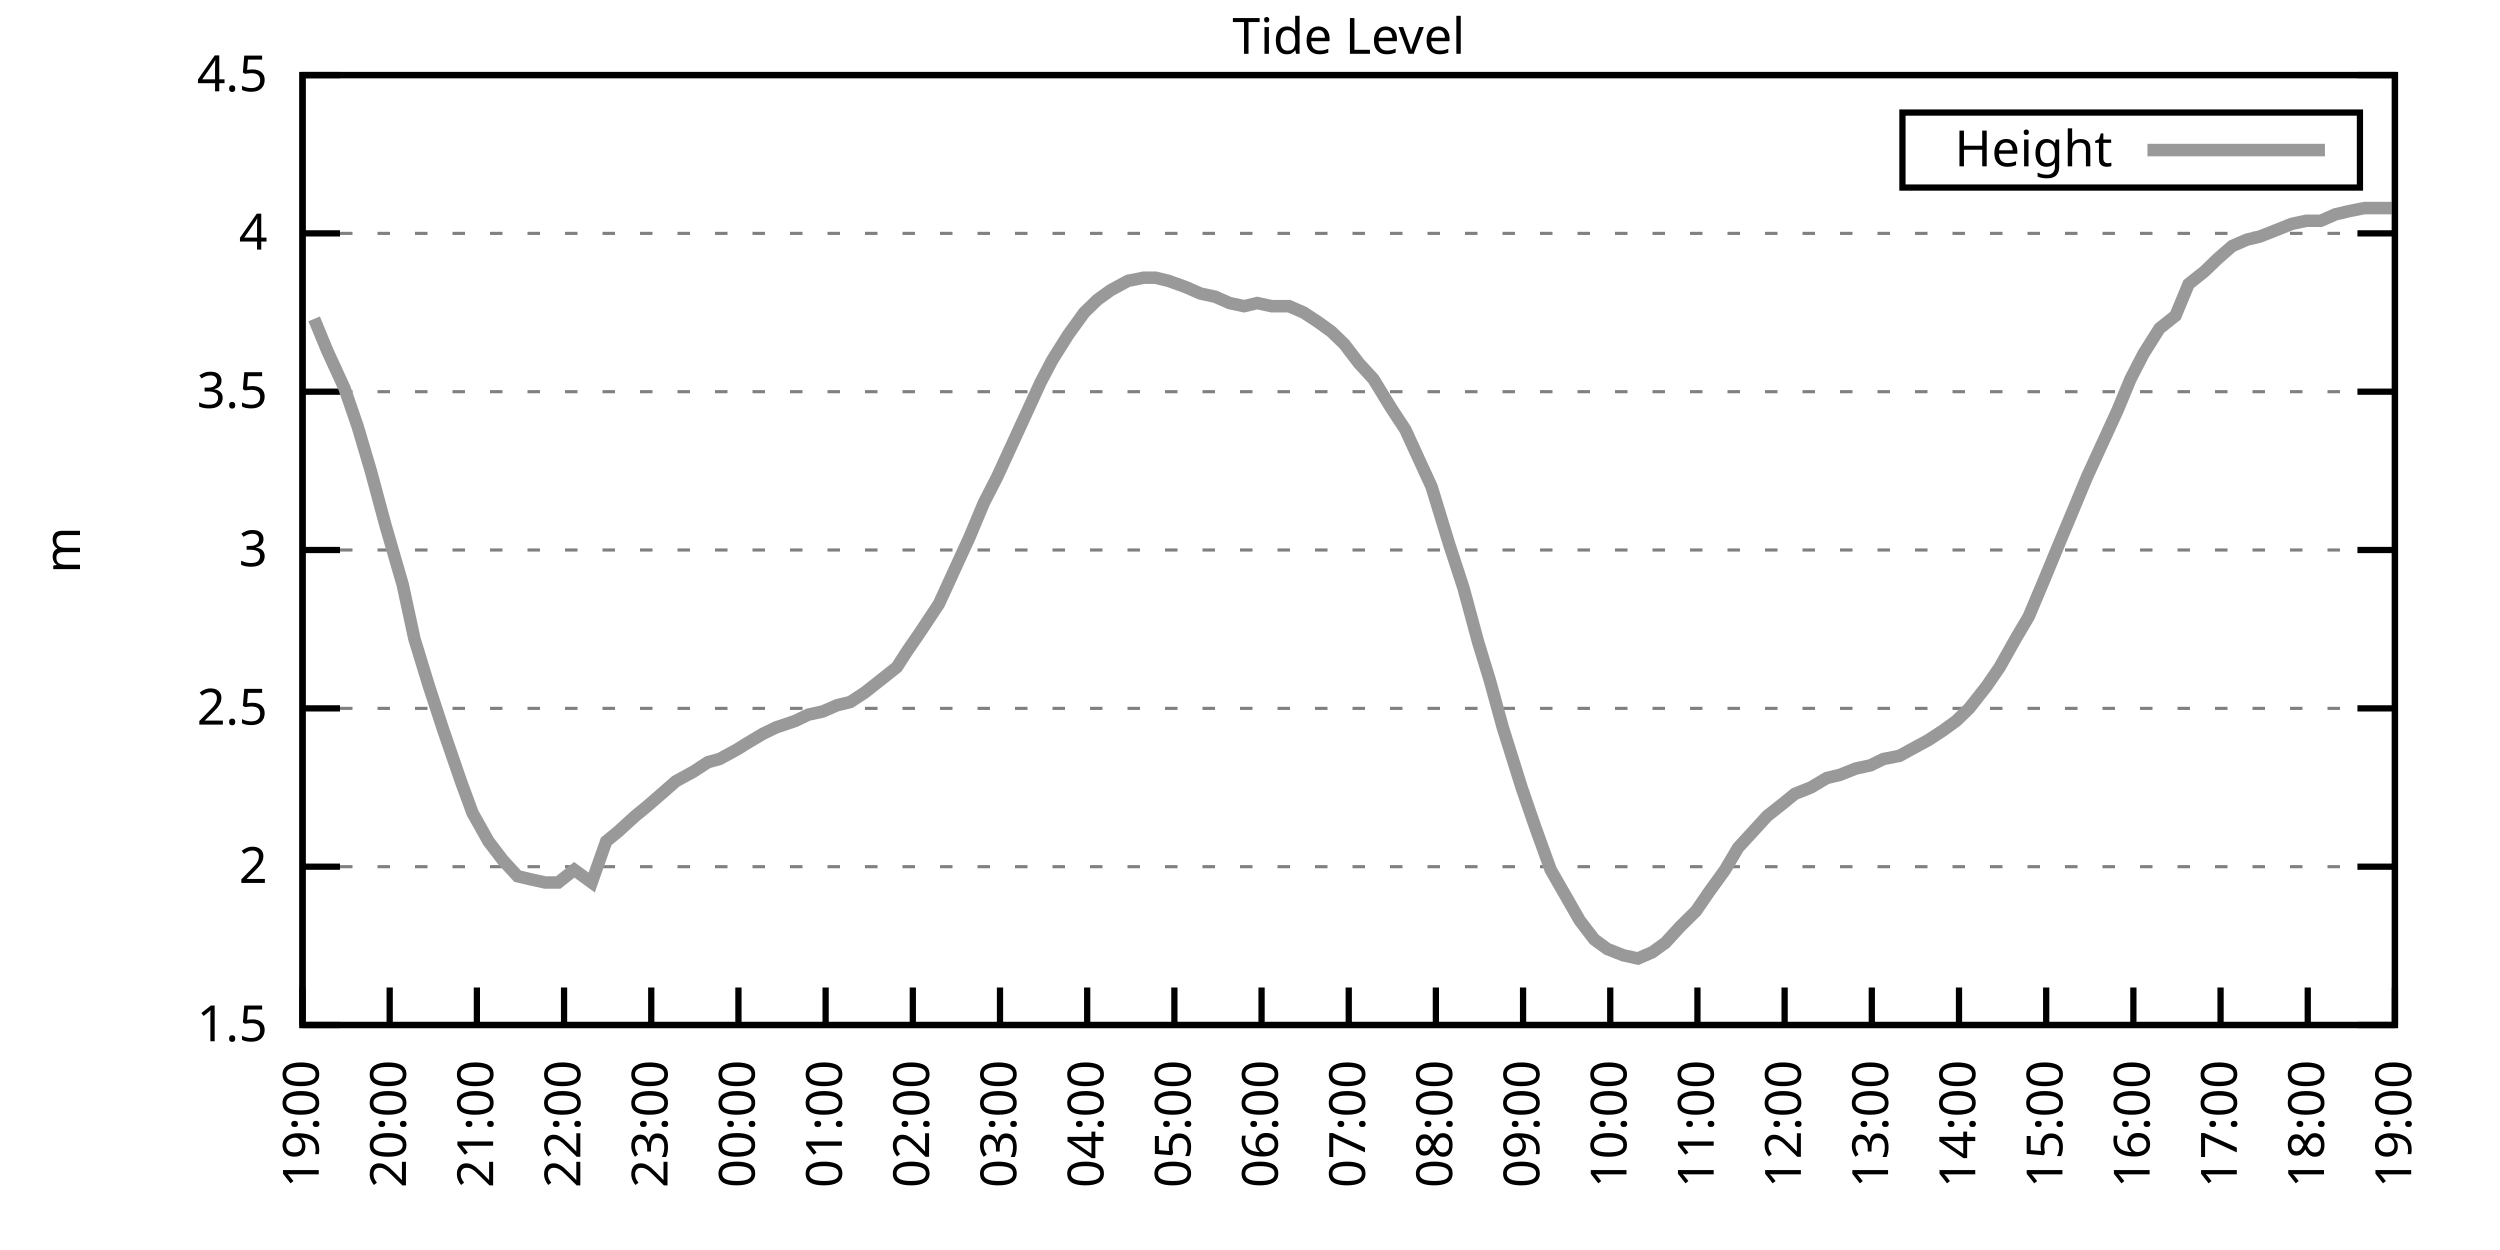
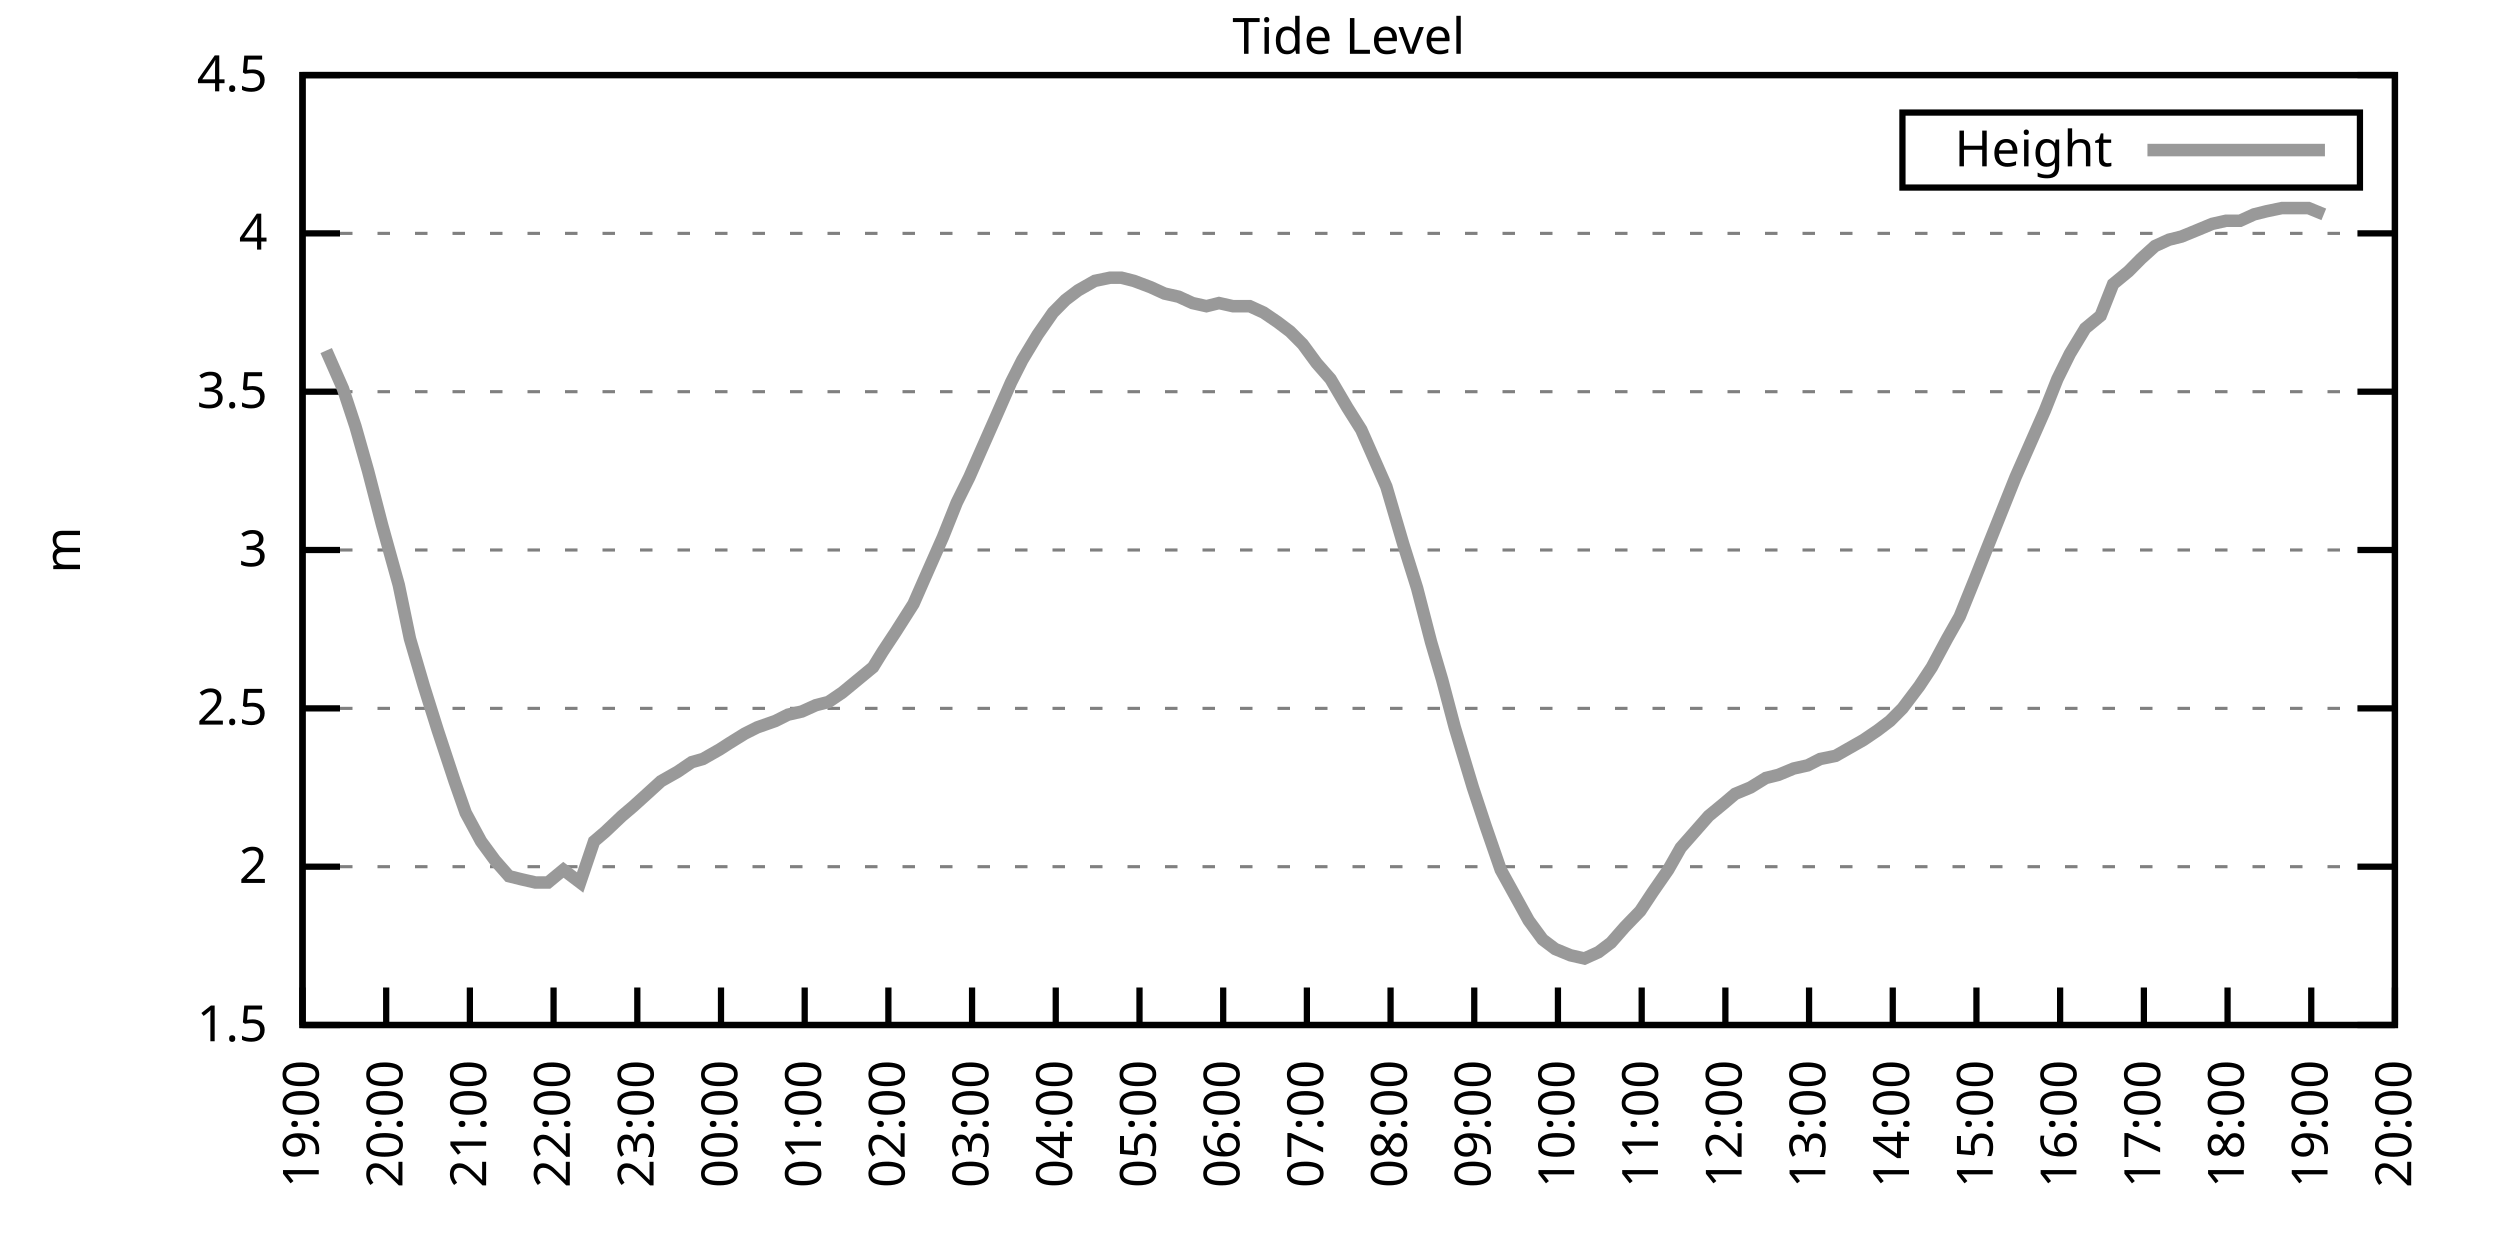
<svg xmlns="http://www.w3.org/2000/svg" xmlns:xlink="http://www.w3.org/1999/xlink" width="400" height="200" viewBox="0 0 400 200">
  <g id="gnuplot_canvas">
    <rect x="0" y="0" width="400" height="200" fill="none" />
    <defs>
      <circle id="gpDot" r="0.5" stroke-width="0.5" stroke="currentColor" />
      <path id="gpPt0" stroke-width="0.333" stroke="currentColor" d="M-1,0 h2 M0,-1 v2" />
      <path id="gpPt1" stroke-width="0.333" stroke="currentColor" d="M-1,-1 L1,1 M1,-1 L-1,1" />
      <path id="gpPt2" stroke-width="0.333" stroke="currentColor" d="M-1,0 L1,0 M0,-1 L0,1 M-1,-1 L1,1 M-1,1 L1,-1" />
      <rect id="gpPt3" stroke-width="0.333" stroke="currentColor" x="-1" y="-1" width="2" height="2" />
      <rect id="gpPt4" stroke-width="0.333" stroke="currentColor" fill="currentColor" x="-1" y="-1" width="2" height="2" />
      <circle id="gpPt5" stroke-width="0.333" stroke="currentColor" cx="0" cy="0" r="1" />
      <use xlink:href="#gpPt5" id="gpPt6" fill="currentColor" stroke="none" />
      <path id="gpPt7" stroke-width="0.333" stroke="currentColor" d="M0,-1.33 L-1.33,0.67 L1.33,0.67 z" />
      <use xlink:href="#gpPt7" id="gpPt8" fill="currentColor" stroke="none" />
      <use xlink:href="#gpPt7" id="gpPt9" stroke="currentColor" transform="rotate(180)" />
      <use xlink:href="#gpPt9" id="gpPt10" fill="currentColor" stroke="none" />
      <use xlink:href="#gpPt3" id="gpPt11" stroke="currentColor" transform="rotate(45)" />
      <use xlink:href="#gpPt11" id="gpPt12" fill="currentColor" stroke="none" />
      <path id="gpPt13" stroke-width="0.333" stroke="currentColor" d="M0,1.330 L1.265,0.411 L0.782,-1.067 L-0.782,-1.076 L-1.265,0.411 z" />
      <use xlink:href="#gpPt13" id="gpPt14" fill="currentColor" stroke="none" />
      <filter id="textbox" filterUnits="objectBoundingBox" x="0" y="0" height="1" width="1">
        <feFlood flood-color="white" flood-opacity="1" result="bgnd" />
        <feComposite in="SourceGraphic" in2="bgnd" operator="atop" />
      </filter>
      <filter id="greybox" filterUnits="objectBoundingBox" x="0" y="0" height="1" width="1">
        <feFlood flood-color="lightgrey" flood-opacity="1" result="grey" />
        <feComposite in="SourceGraphic" in2="grey" operator="atop" />
      </filter>
    </defs>
    <g fill="none" color="white" stroke="currentColor" stroke-width="1.00" stroke-linecap="butt" stroke-linejoin="miter">
</g>
    <g fill="none" color="black" stroke="currentColor" stroke-width="1.00" stroke-linecap="butt" stroke-linejoin="miter">
      <g stroke="none" shape-rendering="crispEdges">
        <polygon fill="rgb(255, 255, 255)" points="48.40,164.00 383.18,164.00 383.18,12.02 48.40,12.02 " />
      </g>
    </g>
    <g fill="none" color="black" stroke="currentColor" stroke-width="1.00" stroke-linecap="butt" stroke-linejoin="miter">
</g>
    <g fill="none" color="black" stroke="black" stroke-width="0.50" stroke-linecap="butt" stroke-linejoin="miter">
</g>
    <g fill="none" color="gray" stroke="currentColor" stroke-width="0.50" stroke-linecap="butt" stroke-linejoin="miter">
      <path stroke="gray" stroke-dasharray="2,4" class="gridline" d="M48.40,164.00 L383.19,164.00  " />
    </g>
    <g fill="none" color="gray" stroke="gray" stroke-width="1.00" stroke-linecap="butt" stroke-linejoin="miter">
</g>
    <g fill="none" color="black" stroke="currentColor" stroke-width="1.00" stroke-linecap="butt" stroke-linejoin="miter">
      <path stroke="black" d="M48.40,164.00 L54.40,164.00 M383.19,164.00 L377.19,164.00  " />
      <g transform="translate(42.80,166.60)" stroke="none" fill="black" font-family="Sans" font-size="8.00" text-anchor="end">
        <text>
          <tspan font-family="Sans"> 1.5</tspan>
        </text>
      </g>
    </g>
    <g fill="none" color="black" stroke="currentColor" stroke-width="1.00" stroke-linecap="butt" stroke-linejoin="miter">
</g>
    <g fill="none" color="black" stroke="black" stroke-width="0.50" stroke-linecap="butt" stroke-linejoin="miter">
</g>
    <g fill="none" color="gray" stroke="currentColor" stroke-width="0.50" stroke-linecap="butt" stroke-linejoin="miter">
      <path stroke="gray" stroke-dasharray="2,4" class="gridline" d="M48.40,138.67 L383.19,138.67  " />
    </g>
    <g fill="none" color="gray" stroke="gray" stroke-width="1.00" stroke-linecap="butt" stroke-linejoin="miter">
</g>
    <g fill="none" color="black" stroke="currentColor" stroke-width="1.00" stroke-linecap="butt" stroke-linejoin="miter">
      <path stroke="black" d="M48.40,138.67 L54.40,138.67 M383.19,138.67 L377.19,138.67  " />
      <g transform="translate(42.80,141.27)" stroke="none" fill="black" font-family="Sans" font-size="8.00" text-anchor="end">
        <text>
          <tspan font-family="Sans"> 2</tspan>
        </text>
      </g>
    </g>
    <g fill="none" color="black" stroke="currentColor" stroke-width="1.00" stroke-linecap="butt" stroke-linejoin="miter">
</g>
    <g fill="none" color="black" stroke="black" stroke-width="0.50" stroke-linecap="butt" stroke-linejoin="miter">
</g>
    <g fill="none" color="gray" stroke="currentColor" stroke-width="0.50" stroke-linecap="butt" stroke-linejoin="miter">
      <path stroke="gray" stroke-dasharray="2,4" class="gridline" d="M48.40,113.34 L383.19,113.34  " />
    </g>
    <g fill="none" color="gray" stroke="gray" stroke-width="1.00" stroke-linecap="butt" stroke-linejoin="miter">
</g>
    <g fill="none" color="black" stroke="currentColor" stroke-width="1.00" stroke-linecap="butt" stroke-linejoin="miter">
      <path stroke="black" d="M48.40,113.34 L54.40,113.34 M383.19,113.34 L377.19,113.34  " />
      <g transform="translate(42.80,115.94)" stroke="none" fill="black" font-family="Sans" font-size="8.00" text-anchor="end">
        <text>
          <tspan font-family="Sans"> 2.5</tspan>
        </text>
      </g>
    </g>
    <g fill="none" color="black" stroke="currentColor" stroke-width="1.00" stroke-linecap="butt" stroke-linejoin="miter">
</g>
    <g fill="none" color="black" stroke="black" stroke-width="0.50" stroke-linecap="butt" stroke-linejoin="miter">
</g>
    <g fill="none" color="gray" stroke="currentColor" stroke-width="0.50" stroke-linecap="butt" stroke-linejoin="miter">
      <path stroke="gray" stroke-dasharray="2,4" class="gridline" d="M48.40,88.00 L383.19,88.00  " />
    </g>
    <g fill="none" color="gray" stroke="gray" stroke-width="1.00" stroke-linecap="butt" stroke-linejoin="miter">
</g>
    <g fill="none" color="black" stroke="currentColor" stroke-width="1.00" stroke-linecap="butt" stroke-linejoin="miter">
      <path stroke="black" d="M48.40,88.00 L54.40,88.00 M383.19,88.00 L377.19,88.00  " />
      <g transform="translate(42.80,90.60)" stroke="none" fill="black" font-family="Sans" font-size="8.00" text-anchor="end">
        <text>
          <tspan font-family="Sans"> 3</tspan>
        </text>
      </g>
    </g>
    <g fill="none" color="black" stroke="currentColor" stroke-width="1.00" stroke-linecap="butt" stroke-linejoin="miter">
</g>
    <g fill="none" color="black" stroke="black" stroke-width="0.50" stroke-linecap="butt" stroke-linejoin="miter">
</g>
    <g fill="none" color="gray" stroke="currentColor" stroke-width="0.50" stroke-linecap="butt" stroke-linejoin="miter">
      <path stroke="gray" stroke-dasharray="2,4" class="gridline" d="M48.40,62.67 L383.19,62.67  " />
    </g>
    <g fill="none" color="gray" stroke="gray" stroke-width="1.00" stroke-linecap="butt" stroke-linejoin="miter">
</g>
    <g fill="none" color="black" stroke="currentColor" stroke-width="1.00" stroke-linecap="butt" stroke-linejoin="miter">
      <path stroke="black" d="M48.40,62.67 L54.40,62.67 M383.19,62.67 L377.19,62.67  " />
      <g transform="translate(42.80,65.27)" stroke="none" fill="black" font-family="Sans" font-size="8.00" text-anchor="end">
        <text>
          <tspan font-family="Sans"> 3.5</tspan>
        </text>
      </g>
    </g>
    <g fill="none" color="black" stroke="currentColor" stroke-width="1.00" stroke-linecap="butt" stroke-linejoin="miter">
</g>
    <g fill="none" color="black" stroke="black" stroke-width="0.50" stroke-linecap="butt" stroke-linejoin="miter">
</g>
    <g fill="none" color="gray" stroke="currentColor" stroke-width="0.50" stroke-linecap="butt" stroke-linejoin="miter">
      <path stroke="gray" stroke-dasharray="2,4" class="gridline" d="M48.40,37.34 L383.19,37.34  " />
    </g>
    <g fill="none" color="gray" stroke="gray" stroke-width="1.00" stroke-linecap="butt" stroke-linejoin="miter">
</g>
    <g fill="none" color="black" stroke="currentColor" stroke-width="1.00" stroke-linecap="butt" stroke-linejoin="miter">
      <path stroke="black" d="M48.40,37.34 L54.40,37.34 M383.19,37.34 L377.19,37.34  " />
      <g transform="translate(42.80,39.94)" stroke="none" fill="black" font-family="Sans" font-size="8.00" text-anchor="end">
        <text>
          <tspan font-family="Sans"> 4</tspan>
        </text>
      </g>
    </g>
    <g fill="none" color="black" stroke="currentColor" stroke-width="1.00" stroke-linecap="butt" stroke-linejoin="miter">
</g>
    <g fill="none" color="black" stroke="black" stroke-width="0.50" stroke-linecap="butt" stroke-linejoin="miter">
</g>
    <g fill="none" color="gray" stroke="currentColor" stroke-width="0.50" stroke-linecap="butt" stroke-linejoin="miter">
      <path stroke="gray" stroke-dasharray="2,4" class="gridline" d="M48.40,12.01 L383.19,12.01  " />
    </g>
    <g fill="none" color="gray" stroke="gray" stroke-width="1.00" stroke-linecap="butt" stroke-linejoin="miter">
</g>
    <g fill="none" color="black" stroke="currentColor" stroke-width="1.00" stroke-linecap="butt" stroke-linejoin="miter">
      <path stroke="black" d="M48.40,12.01 L54.40,12.01 M383.19,12.01 L377.19,12.01  " />
      <g transform="translate(42.80,14.61)" stroke="none" fill="black" font-family="Sans" font-size="8.00" text-anchor="end">
        <text>
          <tspan font-family="Sans"> 4.5</tspan>
        </text>
      </g>
    </g>
    <g fill="none" color="black" stroke="currentColor" stroke-width="1.00" stroke-linecap="butt" stroke-linejoin="miter">
      <path stroke="black" d="M48.40,164.00 L48.40,158.00  " />
      <g transform="translate(51.00,169.60) rotate(270.00)" stroke="none" fill="black" font-family="Sans" font-size="8.00" text-anchor="end">
        <text>
          <tspan font-family="Sans">19:00</tspan>
        </text>
      </g>
    </g>
    <g fill="none" color="black" stroke="currentColor" stroke-width="1.00" stroke-linecap="butt" stroke-linejoin="miter">
-       <path stroke="black" d="M62.35,164.00 L62.35,158.00  " />
-       <g transform="translate(64.95,169.60) rotate(270.00)" stroke="none" fill="black" font-family="Sans" font-size="8.00" text-anchor="end">
+       <path stroke="black" d="M61.79,164.00 L61.79,158.00  " />
+       <g transform="translate(64.39,169.60) rotate(270.00)" stroke="none" fill="black" font-family="Sans" font-size="8.00" text-anchor="end">
        <text>
          <tspan font-family="Sans">20:00</tspan>
        </text>
      </g>
    </g>
    <g fill="none" color="black" stroke="currentColor" stroke-width="1.00" stroke-linecap="butt" stroke-linejoin="miter">
-       <path stroke="black" d="M76.30,164.00 L76.30,158.00  " />
-       <g transform="translate(78.90,169.60) rotate(270.00)" stroke="none" fill="black" font-family="Sans" font-size="8.00" text-anchor="end">
+       <path stroke="black" d="M75.18,164.00 L75.18,158.00  " />
+       <g transform="translate(77.78,169.60) rotate(270.00)" stroke="none" fill="black" font-family="Sans" font-size="8.00" text-anchor="end">
        <text>
          <tspan font-family="Sans">21:00</tspan>
        </text>
      </g>
    </g>
    <g fill="none" color="black" stroke="currentColor" stroke-width="1.00" stroke-linecap="butt" stroke-linejoin="miter">
-       <path stroke="black" d="M90.25,164.00 L90.25,158.00  " />
-       <g transform="translate(92.85,169.60) rotate(270.00)" stroke="none" fill="black" font-family="Sans" font-size="8.00" text-anchor="end">
+       <path stroke="black" d="M88.57,164.00 L88.57,158.00  " />
+       <g transform="translate(91.17,169.60) rotate(270.00)" stroke="none" fill="black" font-family="Sans" font-size="8.00" text-anchor="end">
        <text>
          <tspan font-family="Sans">22:00</tspan>
        </text>
      </g>
    </g>
    <g fill="none" color="black" stroke="currentColor" stroke-width="1.00" stroke-linecap="butt" stroke-linejoin="miter">
-       <path stroke="black" d="M104.20,164.00 L104.20,158.00  " />
-       <g transform="translate(106.80,169.60) rotate(270.00)" stroke="none" fill="black" font-family="Sans" font-size="8.00" text-anchor="end">
+       <path stroke="black" d="M101.97,164.00 L101.97,158.00  " />
+       <g transform="translate(104.57,169.60) rotate(270.00)" stroke="none" fill="black" font-family="Sans" font-size="8.00" text-anchor="end">
        <text>
          <tspan font-family="Sans">23:00</tspan>
        </text>
      </g>
    </g>
    <g fill="none" color="black" stroke="currentColor" stroke-width="1.00" stroke-linecap="butt" stroke-linejoin="miter">
-       <path stroke="black" d="M118.15,164.00 L118.15,158.00  " />
-       <g transform="translate(120.75,169.60) rotate(270.00)" stroke="none" fill="black" font-family="Sans" font-size="8.00" text-anchor="end">
+       <path stroke="black" d="M115.36,164.00 L115.36,158.00  " />
+       <g transform="translate(117.96,169.60) rotate(270.00)" stroke="none" fill="black" font-family="Sans" font-size="8.00" text-anchor="end">
        <text>
          <tspan font-family="Sans">00:00</tspan>
        </text>
      </g>
    </g>
    <g fill="none" color="black" stroke="currentColor" stroke-width="1.00" stroke-linecap="butt" stroke-linejoin="miter">
-       <path stroke="black" d="M132.10,164.00 L132.10,158.00  " />
-       <g transform="translate(134.70,169.60) rotate(270.00)" stroke="none" fill="black" font-family="Sans" font-size="8.00" text-anchor="end">
+       <path stroke="black" d="M128.75,164.00 L128.75,158.00  " />
+       <g transform="translate(131.35,169.60) rotate(270.00)" stroke="none" fill="black" font-family="Sans" font-size="8.00" text-anchor="end">
        <text>
          <tspan font-family="Sans">01:00</tspan>
        </text>
      </g>
    </g>
    <g fill="none" color="black" stroke="currentColor" stroke-width="1.00" stroke-linecap="butt" stroke-linejoin="miter">
-       <path stroke="black" d="M146.05,164.00 L146.05,158.00  " />
-       <g transform="translate(148.65,169.60) rotate(270.00)" stroke="none" fill="black" font-family="Sans" font-size="8.00" text-anchor="end">
+       <path stroke="black" d="M142.14,164.00 L142.14,158.00  " />
+       <g transform="translate(144.74,169.60) rotate(270.00)" stroke="none" fill="black" font-family="Sans" font-size="8.00" text-anchor="end">
        <text>
          <tspan font-family="Sans">02:00</tspan>
        </text>
      </g>
    </g>
    <g fill="none" color="black" stroke="currentColor" stroke-width="1.00" stroke-linecap="butt" stroke-linejoin="miter">
-       <path stroke="black" d="M160.00,164.00 L160.00,158.00  " />
-       <g transform="translate(162.60,169.60) rotate(270.00)" stroke="none" fill="black" font-family="Sans" font-size="8.00" text-anchor="end">
+       <path stroke="black" d="M155.53,164.00 L155.53,158.00  " />
+       <g transform="translate(158.13,169.60) rotate(270.00)" stroke="none" fill="black" font-family="Sans" font-size="8.00" text-anchor="end">
        <text>
          <tspan font-family="Sans">03:00</tspan>
        </text>
      </g>
    </g>
    <g fill="none" color="black" stroke="currentColor" stroke-width="1.00" stroke-linecap="butt" stroke-linejoin="miter">
-       <path stroke="black" d="M173.95,164.00 L173.95,158.00  " />
-       <g transform="translate(176.55,169.60) rotate(270.00)" stroke="none" fill="black" font-family="Sans" font-size="8.00" text-anchor="end">
+       <path stroke="black" d="M168.92,164.00 L168.92,158.00  " />
+       <g transform="translate(171.52,169.60) rotate(270.00)" stroke="none" fill="black" font-family="Sans" font-size="8.00" text-anchor="end">
        <text>
          <tspan font-family="Sans">04:00</tspan>
        </text>
      </g>
    </g>
    <g fill="none" color="black" stroke="currentColor" stroke-width="1.00" stroke-linecap="butt" stroke-linejoin="miter">
-       <path stroke="black" d="M187.90,164.00 L187.90,158.00  " />
-       <g transform="translate(190.50,169.60) rotate(270.00)" stroke="none" fill="black" font-family="Sans" font-size="8.00" text-anchor="end">
+       <path stroke="black" d="M182.32,164.00 L182.32,158.00  " />
+       <g transform="translate(184.92,169.60) rotate(270.00)" stroke="none" fill="black" font-family="Sans" font-size="8.00" text-anchor="end">
        <text>
          <tspan font-family="Sans">05:00</tspan>
        </text>
      </g>
    </g>
    <g fill="none" color="black" stroke="currentColor" stroke-width="1.00" stroke-linecap="butt" stroke-linejoin="miter">
-       <path stroke="black" d="M201.85,164.00 L201.85,158.00  " />
-       <g transform="translate(204.45,169.60) rotate(270.00)" stroke="none" fill="black" font-family="Sans" font-size="8.00" text-anchor="end">
+       <path stroke="black" d="M195.71,164.00 L195.71,158.00  " />
+       <g transform="translate(198.31,169.60) rotate(270.00)" stroke="none" fill="black" font-family="Sans" font-size="8.00" text-anchor="end">
        <text>
          <tspan font-family="Sans">06:00</tspan>
        </text>
      </g>
    </g>
    <g fill="none" color="black" stroke="currentColor" stroke-width="1.00" stroke-linecap="butt" stroke-linejoin="miter">
-       <path stroke="black" d="M215.80,164.00 L215.80,158.00  " />
-       <g transform="translate(218.40,169.60) rotate(270.00)" stroke="none" fill="black" font-family="Sans" font-size="8.00" text-anchor="end">
+       <path stroke="black" d="M209.10,164.00 L209.10,158.00  " />
+       <g transform="translate(211.70,169.60) rotate(270.00)" stroke="none" fill="black" font-family="Sans" font-size="8.00" text-anchor="end">
        <text>
          <tspan font-family="Sans">07:00</tspan>
        </text>
      </g>
    </g>
    <g fill="none" color="black" stroke="currentColor" stroke-width="1.00" stroke-linecap="butt" stroke-linejoin="miter">
-       <path stroke="black" d="M229.74,164.00 L229.74,158.00  " />
-       <g transform="translate(232.34,169.60) rotate(270.00)" stroke="none" fill="black" font-family="Sans" font-size="8.00" text-anchor="end">
+       <path stroke="black" d="M222.49,164.00 L222.49,158.00  " />
+       <g transform="translate(225.09,169.60) rotate(270.00)" stroke="none" fill="black" font-family="Sans" font-size="8.00" text-anchor="end">
        <text>
          <tspan font-family="Sans">08:00</tspan>
        </text>
      </g>
    </g>
    <g fill="none" color="black" stroke="currentColor" stroke-width="1.00" stroke-linecap="butt" stroke-linejoin="miter">
-       <path stroke="black" d="M243.69,164.00 L243.69,158.00  " />
-       <g transform="translate(246.29,169.60) rotate(270.00)" stroke="none" fill="black" font-family="Sans" font-size="8.00" text-anchor="end">
+       <path stroke="black" d="M235.88,164.00 L235.88,158.00  " />
+       <g transform="translate(238.48,169.60) rotate(270.00)" stroke="none" fill="black" font-family="Sans" font-size="8.00" text-anchor="end">
        <text>
          <tspan font-family="Sans">09:00</tspan>
        </text>
      </g>
    </g>
    <g fill="none" color="black" stroke="currentColor" stroke-width="1.00" stroke-linecap="butt" stroke-linejoin="miter">
-       <path stroke="black" d="M257.64,164.00 L257.64,158.00  " />
-       <g transform="translate(260.24,169.60) rotate(270.00)" stroke="none" fill="black" font-family="Sans" font-size="8.00" text-anchor="end">
+       <path stroke="black" d="M249.27,164.00 L249.27,158.00  " />
+       <g transform="translate(251.87,169.60) rotate(270.00)" stroke="none" fill="black" font-family="Sans" font-size="8.00" text-anchor="end">
        <text>
          <tspan font-family="Sans">10:00</tspan>
        </text>
      </g>
    </g>
    <g fill="none" color="black" stroke="currentColor" stroke-width="1.00" stroke-linecap="butt" stroke-linejoin="miter">
-       <path stroke="black" d="M271.59,164.00 L271.59,158.00  " />
-       <g transform="translate(274.19,169.60) rotate(270.00)" stroke="none" fill="black" font-family="Sans" font-size="8.00" text-anchor="end">
+       <path stroke="black" d="M262.67,164.00 L262.67,158.00  " />
+       <g transform="translate(265.27,169.60) rotate(270.00)" stroke="none" fill="black" font-family="Sans" font-size="8.00" text-anchor="end">
        <text>
          <tspan font-family="Sans">11:00</tspan>
        </text>
      </g>
    </g>
    <g fill="none" color="black" stroke="currentColor" stroke-width="1.00" stroke-linecap="butt" stroke-linejoin="miter">
-       <path stroke="black" d="M285.54,164.00 L285.54,158.00  " />
-       <g transform="translate(288.14,169.60) rotate(270.00)" stroke="none" fill="black" font-family="Sans" font-size="8.00" text-anchor="end">
+       <path stroke="black" d="M276.06,164.00 L276.06,158.00  " />
+       <g transform="translate(278.66,169.60) rotate(270.00)" stroke="none" fill="black" font-family="Sans" font-size="8.00" text-anchor="end">
        <text>
          <tspan font-family="Sans">12:00</tspan>
        </text>
      </g>
    </g>
    <g fill="none" color="black" stroke="currentColor" stroke-width="1.00" stroke-linecap="butt" stroke-linejoin="miter">
-       <path stroke="black" d="M299.49,164.00 L299.49,158.00  " />
-       <g transform="translate(302.09,169.60) rotate(270.00)" stroke="none" fill="black" font-family="Sans" font-size="8.00" text-anchor="end">
+       <path stroke="black" d="M289.45,164.00 L289.45,158.00  " />
+       <g transform="translate(292.05,169.60) rotate(270.00)" stroke="none" fill="black" font-family="Sans" font-size="8.00" text-anchor="end">
        <text>
          <tspan font-family="Sans">13:00</tspan>
        </text>
      </g>
    </g>
    <g fill="none" color="black" stroke="currentColor" stroke-width="1.00" stroke-linecap="butt" stroke-linejoin="miter">
-       <path stroke="black" d="M313.44,164.00 L313.44,158.00  " />
-       <g transform="translate(316.04,169.60) rotate(270.00)" stroke="none" fill="black" font-family="Sans" font-size="8.00" text-anchor="end">
+       <path stroke="black" d="M302.84,164.00 L302.84,158.00  " />
+       <g transform="translate(305.44,169.60) rotate(270.00)" stroke="none" fill="black" font-family="Sans" font-size="8.00" text-anchor="end">
        <text>
          <tspan font-family="Sans">14:00</tspan>
        </text>
      </g>
    </g>
    <g fill="none" color="black" stroke="currentColor" stroke-width="1.00" stroke-linecap="butt" stroke-linejoin="miter">
-       <path stroke="black" d="M327.39,164.00 L327.39,158.00  " />
-       <g transform="translate(329.99,169.60) rotate(270.00)" stroke="none" fill="black" font-family="Sans" font-size="8.00" text-anchor="end">
+       <path stroke="black" d="M316.23,164.00 L316.23,158.00  " />
+       <g transform="translate(318.83,169.60) rotate(270.00)" stroke="none" fill="black" font-family="Sans" font-size="8.00" text-anchor="end">
        <text>
          <tspan font-family="Sans">15:00</tspan>
        </text>
      </g>
    </g>
    <g fill="none" color="black" stroke="currentColor" stroke-width="1.00" stroke-linecap="butt" stroke-linejoin="miter">
-       <path stroke="black" d="M341.34,164.00 L341.34,158.00  " />
-       <g transform="translate(343.94,169.60) rotate(270.00)" stroke="none" fill="black" font-family="Sans" font-size="8.00" text-anchor="end">
+       <path stroke="black" d="M329.62,164.00 L329.62,158.00  " />
+       <g transform="translate(332.22,169.60) rotate(270.00)" stroke="none" fill="black" font-family="Sans" font-size="8.00" text-anchor="end">
        <text>
          <tspan font-family="Sans">16:00</tspan>
        </text>
      </g>
    </g>
    <g fill="none" color="black" stroke="currentColor" stroke-width="1.00" stroke-linecap="butt" stroke-linejoin="miter">
-       <path stroke="black" d="M355.29,164.00 L355.29,158.00  " />
-       <g transform="translate(357.89,169.60) rotate(270.00)" stroke="none" fill="black" font-family="Sans" font-size="8.00" text-anchor="end">
+       <path stroke="black" d="M343.02,164.00 L343.02,158.00  " />
+       <g transform="translate(345.62,169.60) rotate(270.00)" stroke="none" fill="black" font-family="Sans" font-size="8.00" text-anchor="end">
        <text>
          <tspan font-family="Sans">17:00</tspan>
        </text>
      </g>
    </g>
    <g fill="none" color="black" stroke="currentColor" stroke-width="1.00" stroke-linecap="butt" stroke-linejoin="miter">
-       <path stroke="black" d="M369.24,164.00 L369.24,158.00  " />
-       <g transform="translate(371.84,169.60) rotate(270.00)" stroke="none" fill="black" font-family="Sans" font-size="8.00" text-anchor="end">
+       <path stroke="black" d="M356.41,164.00 L356.41,158.00  " />
+       <g transform="translate(359.01,169.60) rotate(270.00)" stroke="none" fill="black" font-family="Sans" font-size="8.00" text-anchor="end">
        <text>
          <tspan font-family="Sans">18:00</tspan>
+         </text>
+       </g>
+     </g>
+     <g fill="none" color="black" stroke="currentColor" stroke-width="1.00" stroke-linecap="butt" stroke-linejoin="miter">
+       <path stroke="black" d="M369.80,164.00 L369.80,158.00  " />
+       <g transform="translate(372.40,169.60) rotate(270.00)" stroke="none" fill="black" font-family="Sans" font-size="8.00" text-anchor="end">
+         <text>
+           <tspan font-family="Sans">19:00</tspan>
        </text>
      </g>
    </g>
    <g fill="none" color="black" stroke="currentColor" stroke-width="1.00" stroke-linecap="butt" stroke-linejoin="miter">
      <path stroke="black" d="M383.19,164.00 L383.19,158.00  " />
      <g transform="translate(385.79,169.60) rotate(270.00)" stroke="none" fill="black" font-family="Sans" font-size="8.00" text-anchor="end">
        <text>
-           <tspan font-family="Sans">19:00</tspan>
+           <tspan font-family="Sans">20:00</tspan>
        </text>
      </g>
    </g>
    <g fill="none" color="black" stroke="currentColor" stroke-width="1.00" stroke-linecap="butt" stroke-linejoin="miter">
</g>
    <g fill="none" color="black" stroke="currentColor" stroke-width="1.00" stroke-linecap="butt" stroke-linejoin="miter">
      <path stroke="black" d="M48.40,12.01 L48.40,164.00 L383.19,164.00 L383.19,12.01 L48.40,12.01 Z  " />
    </g>
    <g fill="none" color="black" stroke="currentColor" stroke-width="1.00" stroke-linecap="butt" stroke-linejoin="miter">
</g>
    <g fill="none" color="black" stroke="currentColor" stroke-width="1.00" stroke-linecap="butt" stroke-linejoin="miter">
      <path stroke="black" d="M304.39,30.01 L304.39,18.01 L377.59,18.01 L377.59,30.01 L304.39,30.01 Z  " />
    </g>
    <g id="Tide_level_plot_1">
      <g fill="none" color="white" stroke="black" stroke-width="2.00" stroke-linecap="butt" stroke-linejoin="miter">
</g>
      <g fill="none" color="black" stroke="currentColor" stroke-width="2.00" stroke-linecap="butt" stroke-linejoin="miter">
        <g transform="translate(337.99,26.61)" stroke="none" fill="black" font-family="Sans" font-size="8.00" text-anchor="end">
          <text>
            <tspan font-family="Sans">Height</tspan>
          </text>
        </g>
      </g>
      <g fill="none" color="black" stroke="currentColor" stroke-width="2.00" stroke-linecap="butt" stroke-linejoin="miter">
-         <path stroke="rgb(153, 153, 153)" d="M343.59,24.01 L371.99,24.01 M50.26,51.02 L52.35,56.09 L55.14,62.17 L57.23,68.25 L59.33,75.34 L61.65,83.95   L64.44,93.58 L66.30,102.19 L68.63,109.79 L70.95,116.88 L73.74,124.99 L75.60,130.06 L78.16,134.62 L80.48,137.66   L82.81,140.19 L84.90,140.69 L87.23,141.20 L89.32,141.20 L91.88,139.17 L94.67,141.20 L96.99,134.62 L98.85,133.10   L101.64,130.56 L103.50,129.04 L105.83,127.02 L108.15,124.99 L110.94,123.47 L113.27,121.95 L115.13,121.44 L117.92,119.92   L119.54,118.91 L122.10,117.39 L124.19,116.38 L127.22,115.36 L129.31,114.35 L131.63,113.84 L133.96,112.83 L136.05,112.32   L138.37,110.80 L140.93,108.78 L143.49,106.75 L145.12,104.22 L147.21,101.18 L150.23,96.62 L152.09,92.56 L155.11,85.98   L157.44,80.41 L159.53,76.35 L161.39,72.30 L163.95,66.73 L166.51,61.15 L168.37,57.61 L170.92,53.55 L173.48,50.01   L175.57,47.98 L177.67,46.46 L180.46,44.94 L183.01,44.43 L184.87,44.43 L186.97,44.94 L189.76,45.95 L192.08,46.97   L194.41,47.47 L196.73,48.49 L199.06,48.99 L201.15,48.49 L203.47,48.99 L206.26,48.99 L208.59,50.01 L210.91,51.53   L213.01,53.05 L215.10,55.07 L217.42,58.11 L219.75,60.65 L222.54,65.21 L224.86,68.75 L226.72,72.81 L229.05,77.87   L231.84,86.99 L234.16,94.08 L236.49,102.70 L238.35,108.78 L240.44,116.38 L243.46,126.00 L245.55,132.08 L248.11,139.17   L250.44,143.23 L252.76,147.28 L255.09,150.32 L257.18,151.84 L259.74,152.85 L262.06,153.36 L264.39,152.35 L266.48,150.83   L268.80,148.29 L271.36,145.76 L273.45,142.72 L276.01,139.17 L278.10,135.63 L280.43,133.10 L282.75,130.56 L285.31,128.54   L287.17,127.02 L289.73,126.00 L292.29,124.48 L294.38,123.98 L296.94,122.96 L299.26,122.46 L301.35,121.44 L303.91,120.94   L305.77,119.92 L308.56,118.40 L310.88,116.88 L312.98,115.36 L315.07,113.34 L317.86,109.79 L319.95,106.75 L322.51,102.19   L324.60,98.64 L327.16,92.56 L329.25,87.50 L331.58,81.93 L333.90,76.35 L335.99,71.79 L338.78,65.71 L340.88,60.65   L342.97,56.59 L345.53,52.54 L348.08,50.51 L350.18,45.45 L352.73,43.42 L354.83,41.39 L357.15,39.37 L359.48,38.35   L361.57,37.85 L364.13,36.84 L366.68,35.82 L369.01,35.32 L371.33,35.32 L373.66,34.30 L375.75,33.80 L378.31,33.29   L380.40,33.29 L382.73,33.29  " />
+         <path stroke="rgb(153, 153, 153)" d="M343.59,24.01 L371.99,24.01 M52.19,56.09 L54.87,62.17 L56.88,68.25 L58.89,75.34 L61.12,83.95 L63.80,93.58   L65.59,102.19 L67.82,109.79 L70.05,116.88 L72.73,124.99 L74.51,130.06 L76.97,134.62 L79.20,137.66 L81.43,140.19   L83.44,140.69 L85.67,141.20 L87.68,141.20 L90.14,139.17 L92.82,141.20 L95.05,134.62 L96.83,133.10 L99.51,130.56   L101.30,129.04 L103.53,127.02 L105.76,124.99 L108.44,123.47 L110.67,121.95 L112.46,121.44 L115.13,119.92 L116.70,118.91   L119.15,117.39 L121.16,116.38 L124.06,115.36 L126.07,114.35 L128.30,113.84 L130.54,112.83 L132.54,112.32 L134.78,110.80   L137.23,108.78 L139.69,106.75 L141.25,104.22 L143.26,101.18 L146.16,96.62 L147.94,92.56 L150.85,85.98 L153.08,80.41   L155.09,76.35 L156.87,72.30 L159.33,66.73 L161.78,61.15 L163.57,57.61 L166.02,53.55 L168.48,50.01 L170.49,47.98   L172.50,46.46 L175.17,44.94 L177.63,44.43 L179.41,44.43 L181.42,44.94 L184.10,45.95 L186.33,46.97 L188.57,47.47   L190.80,48.49 L193.03,48.99 L195.04,48.49 L197.27,48.99 L199.95,48.99 L202.18,50.01 L204.41,51.53 L206.42,53.05   L208.43,55.07 L210.66,58.11 L212.89,60.65 L215.57,65.21 L217.80,68.75 L219.59,72.81 L221.82,77.87 L224.50,86.99   L226.73,94.08 L228.96,102.70 L230.75,108.78 L232.76,116.38 L235.66,126.00 L237.67,132.08 L240.12,139.17 L242.36,143.23   L244.59,147.28 L246.82,150.32 L248.83,151.84 L251.28,152.85 L253.51,153.36 L255.75,152.35 L257.76,150.83 L259.99,148.29   L262.44,145.76 L264.45,142.72 L266.91,139.17 L268.92,135.63 L271.15,133.10 L273.38,130.56 L275.83,128.54 L277.62,127.02   L280.07,126.00 L282.53,124.48 L284.54,123.98 L286.99,122.96 L289.23,122.46 L291.23,121.44 L293.69,120.94 L295.48,119.92   L298.15,118.40 L300.39,116.88 L302.39,115.36 L304.40,113.34 L307.08,109.79 L309.09,106.75 L311.54,102.19 L313.55,98.64   L316.01,92.56 L318.02,87.50 L320.25,81.93 L322.48,76.35 L324.49,71.79 L327.17,65.71 L329.18,60.65 L331.19,56.59   L333.64,52.54 L336.10,50.51 L338.10,45.45 L340.56,43.42 L342.57,41.39 L344.80,39.37 L347.03,38.35 L349.04,37.85   L351.50,36.84 L353.95,35.82 L356.18,35.32 L358.42,35.32 L360.65,34.30 L362.66,33.80 L365.11,33.29 L367.12,33.29   L369.35,33.29 L371.81,34.30  " />
      </g>
    </g>
    <g fill="none" color="black" stroke="currentColor" stroke-width="2.00" stroke-linecap="butt" stroke-linejoin="miter">
</g>
    <g fill="none" color="black" stroke="black" stroke-width="1.00" stroke-linecap="butt" stroke-linejoin="miter">
</g>
    <g fill="none" color="black" stroke="currentColor" stroke-width="1.00" stroke-linecap="butt" stroke-linejoin="miter">
      <path stroke="black" d="M48.40,12.01 L48.40,164.00 L383.19,164.00 L383.19,12.01 L48.40,12.01 Z  " />
      <g transform="translate(12.80,88.01) rotate(270.00)" stroke="none" fill="black" font-family="Sans" font-size="8.00" text-anchor="middle">
        <text>
          <tspan font-family="Sans">m</tspan>
        </text>
      </g>
    </g>
    <g fill="none" color="black" stroke="currentColor" stroke-width="1.00" stroke-linecap="butt" stroke-linejoin="miter">
</g>
    <g fill="none" color="black" stroke="currentColor" stroke-width="1.00" stroke-linecap="butt" stroke-linejoin="miter">
      <g transform="translate(215.79,8.61)" stroke="none" fill="black" font-family="Sans" font-size="8.00" text-anchor="middle">
        <text>
          <tspan font-family="Sans">Tide Level</tspan>
        </text>
      </g>
    </g>
    <g fill="none" color="black" stroke="currentColor" stroke-width="1.00" stroke-linecap="butt" stroke-linejoin="miter">
</g>
  </g>
</svg>
